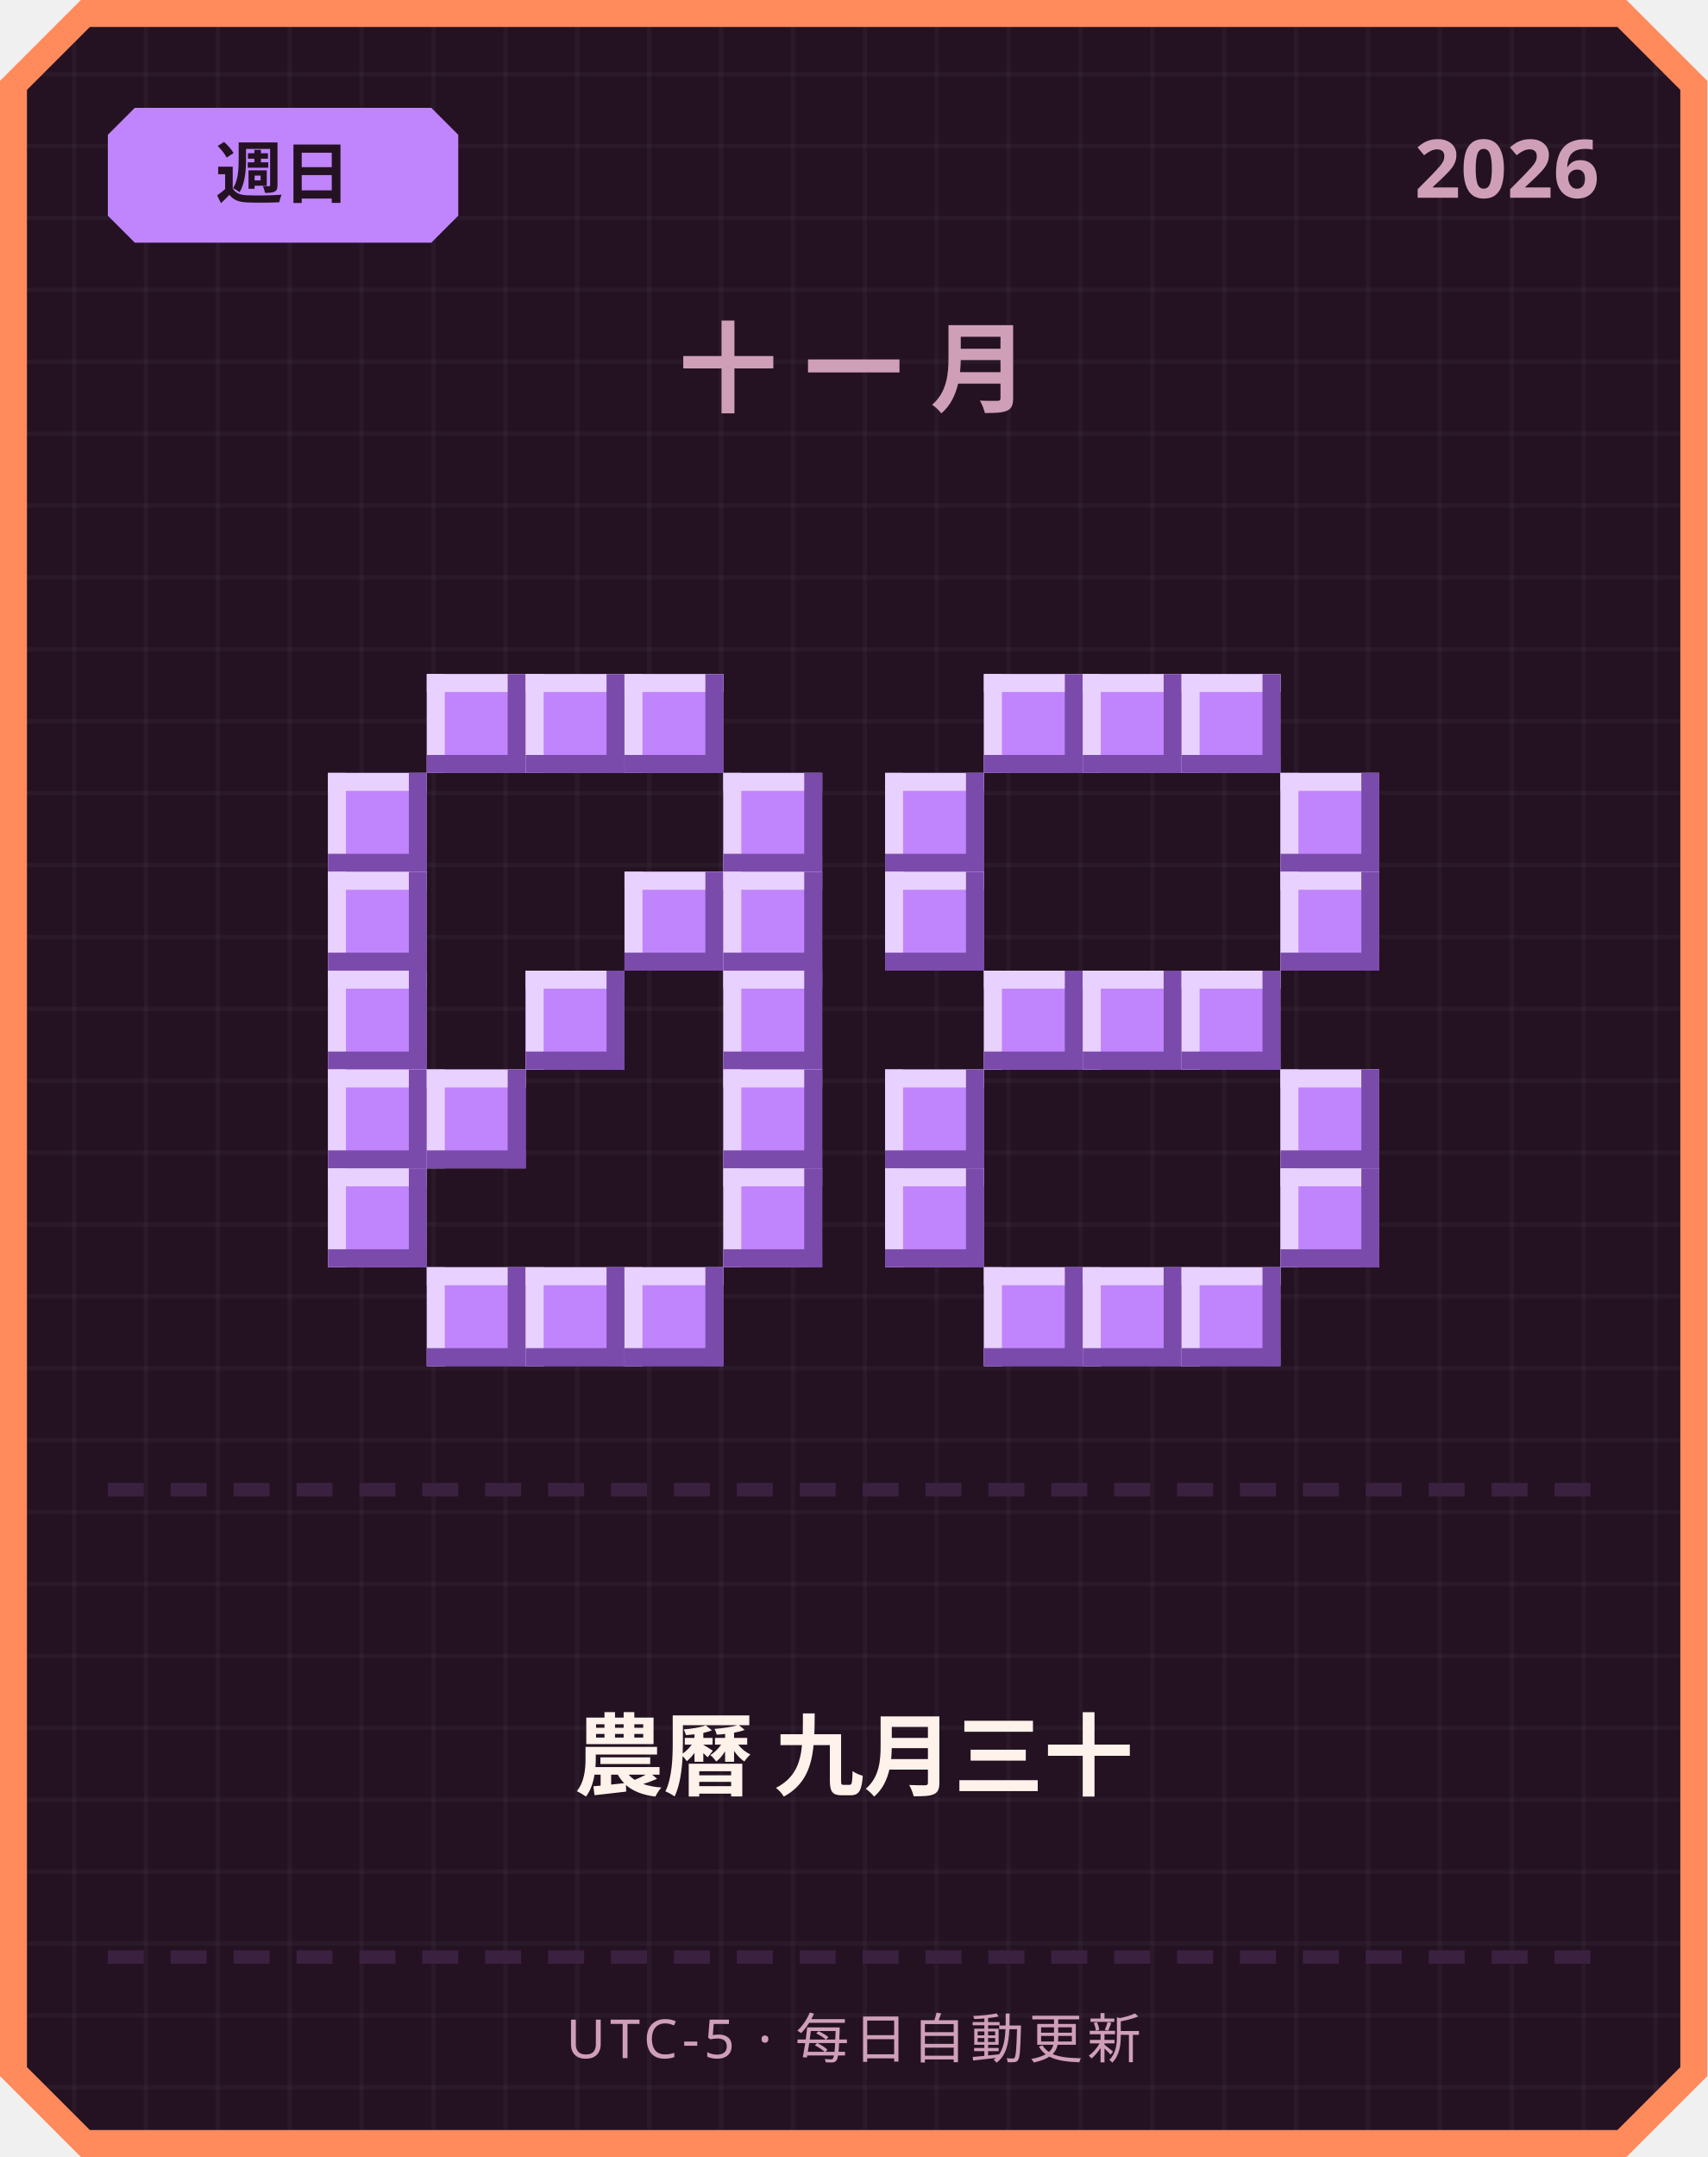
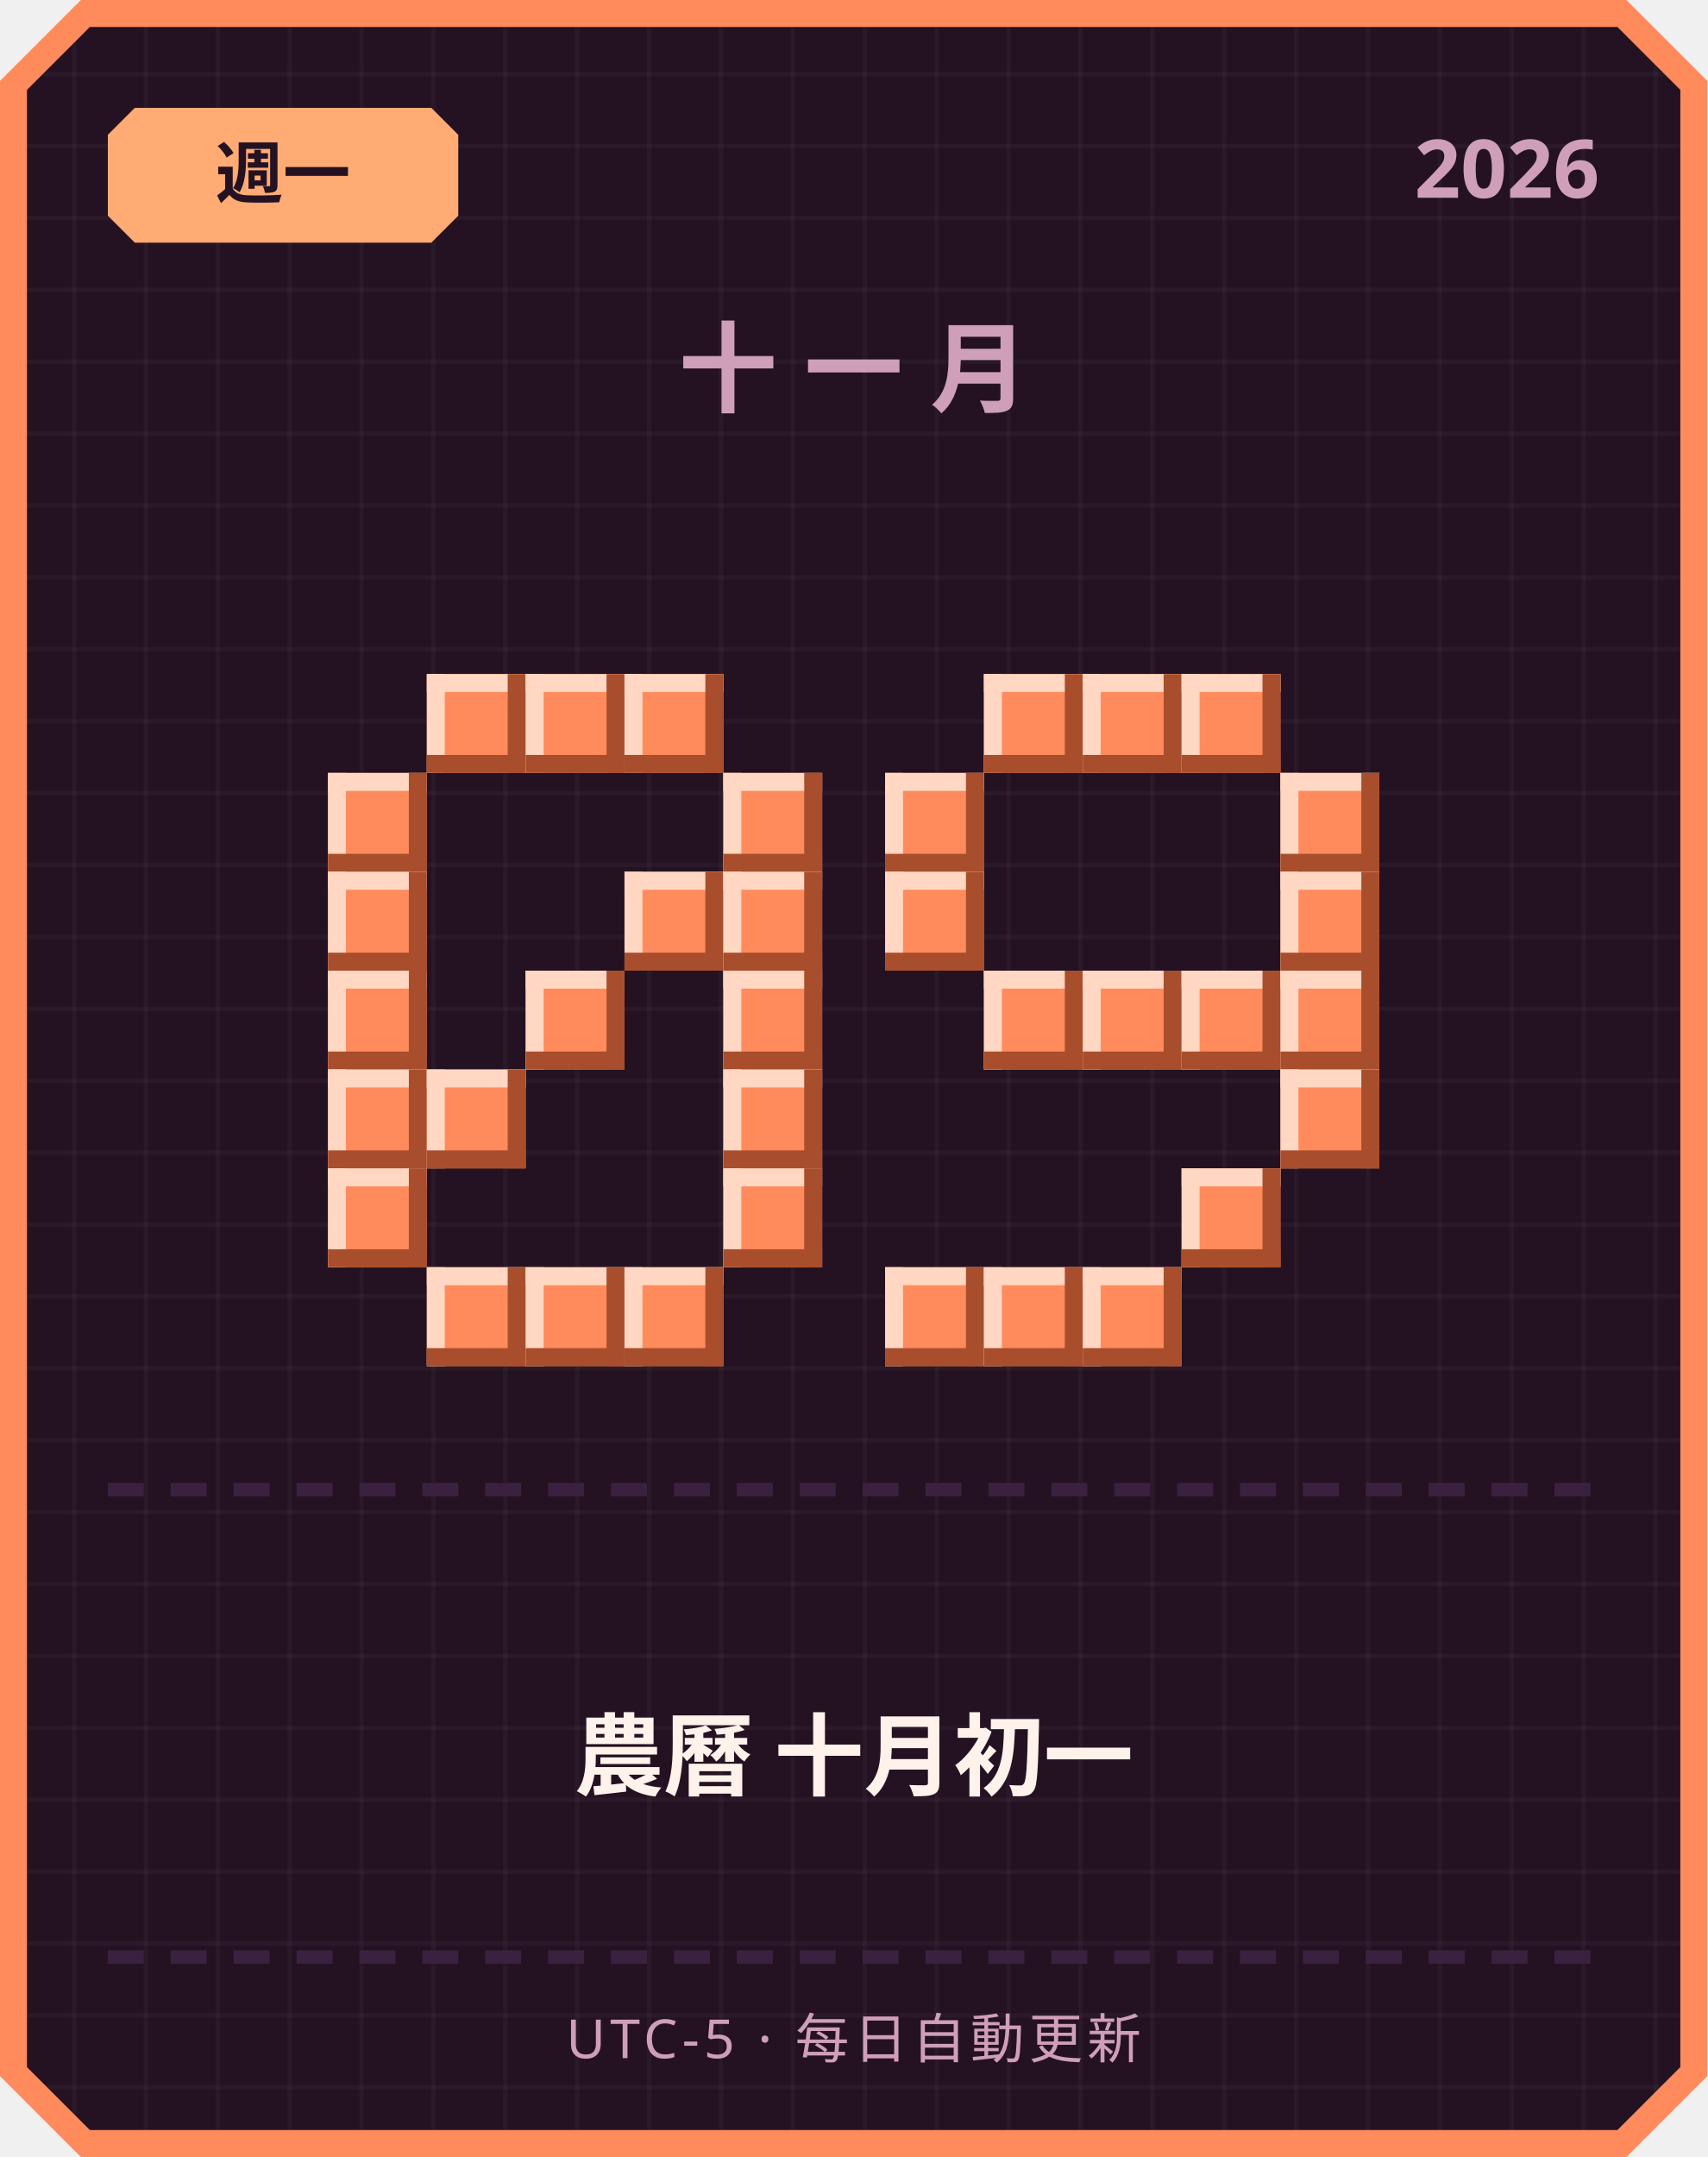
<svg xmlns="http://www.w3.org/2000/svg" width="380" height="480" viewBox="0 0 380 480">
  <defs>
    <pattern id="grid" width="16" height="16" patternUnits="userSpaceOnUse">
      <rect width="16" height="16" fill="#241222" />
      <rect width="1" height="16" fill="#ffffff" opacity="0.03" />
      <rect width="16" height="1" fill="#ffffff" opacity="0.03" />
    </pattern>
  </defs>
  <path d="M 18,0 L 362,0 L 380,18 L 380,462 L 362,480 L 18,480 L 0,462 L 0,18 Z" fill="#ff8a5c" />
  <path d="M 20,6 L 360,6 L 374,20 L 374,460 L 360,474 L 20,474 L 6,460 L 6,20 Z" fill="url(#grid)" />
-   <path d="M 30,24 L 96,24 L 102,30 L 102,48 L 96,54 L 30,54 L 24,48 L 24,30 Z" fill="#c084fc" />
-   <text x="63" y="44" text-anchor="middle" font-family="'Segoe UI', sans-serif" font-size="15" font-weight="700" fill="#241222">週日</text>
+   <path d="M 30,24 L 96,24 L 102,30 L 102,48 L 96,54 L 30,54 L 24,48 L 24,30 Z" fill="#ffab73" />
+   <text x="63" y="44" text-anchor="middle" font-family="'Segoe UI', sans-serif" font-size="15" font-weight="700" fill="#241222">週一</text>
  <text x="356" y="44" text-anchor="end" font-family="'Segoe UI', sans-serif" font-size="18" font-weight="700" fill="#cf9fb8">2026</text>
  <text x="190" y="90" text-anchor="middle" font-family="'Segoe UI', sans-serif" font-size="22" font-weight="700" letter-spacing="6" fill="#cf9fb8">十一月</text>
-   <rect x="95" y="150" width="22" height="22" fill="#c084fc" />
-   <rect x="95" y="150" width="22" height="4" fill="#e9d1ff" />
-   <rect x="95" y="150" width="4" height="22" fill="#e9d1ff" />
-   <rect x="95" y="168" width="22" height="4" fill="#7a4bab" />
-   <rect x="113" y="150" width="4" height="22" fill="#7a4bab" />
-   <rect x="117" y="150" width="22" height="22" fill="#c084fc" />
-   <rect x="117" y="150" width="22" height="4" fill="#e9d1ff" />
-   <rect x="117" y="150" width="4" height="22" fill="#e9d1ff" />
-   <rect x="117" y="168" width="22" height="4" fill="#7a4bab" />
-   <rect x="135" y="150" width="4" height="22" fill="#7a4bab" />
-   <rect x="139" y="150" width="22" height="22" fill="#c084fc" />
-   <rect x="139" y="150" width="22" height="4" fill="#e9d1ff" />
-   <rect x="139" y="150" width="4" height="22" fill="#e9d1ff" />
-   <rect x="139" y="168" width="22" height="4" fill="#7a4bab" />
-   <rect x="157" y="150" width="4" height="22" fill="#7a4bab" />
-   <rect x="73" y="172" width="22" height="22" fill="#c084fc" />
-   <rect x="73" y="172" width="22" height="4" fill="#e9d1ff" />
-   <rect x="73" y="172" width="4" height="22" fill="#e9d1ff" />
-   <rect x="73" y="190" width="22" height="4" fill="#7a4bab" />
-   <rect x="91" y="172" width="4" height="22" fill="#7a4bab" />
-   <rect x="161" y="172" width="22" height="22" fill="#c084fc" />
-   <rect x="161" y="172" width="22" height="4" fill="#e9d1ff" />
-   <rect x="161" y="172" width="4" height="22" fill="#e9d1ff" />
-   <rect x="161" y="190" width="22" height="4" fill="#7a4bab" />
-   <rect x="179" y="172" width="4" height="22" fill="#7a4bab" />
-   <rect x="73" y="194" width="22" height="22" fill="#c084fc" />
-   <rect x="73" y="194" width="22" height="4" fill="#e9d1ff" />
-   <rect x="73" y="194" width="4" height="22" fill="#e9d1ff" />
-   <rect x="73" y="212" width="22" height="4" fill="#7a4bab" />
-   <rect x="91" y="194" width="4" height="22" fill="#7a4bab" />
-   <rect x="139" y="194" width="22" height="22" fill="#c084fc" />
-   <rect x="139" y="194" width="22" height="4" fill="#e9d1ff" />
-   <rect x="139" y="194" width="4" height="22" fill="#e9d1ff" />
-   <rect x="139" y="212" width="22" height="4" fill="#7a4bab" />
-   <rect x="157" y="194" width="4" height="22" fill="#7a4bab" />
-   <rect x="161" y="194" width="22" height="22" fill="#c084fc" />
-   <rect x="161" y="194" width="22" height="4" fill="#e9d1ff" />
-   <rect x="161" y="194" width="4" height="22" fill="#e9d1ff" />
-   <rect x="161" y="212" width="22" height="4" fill="#7a4bab" />
-   <rect x="179" y="194" width="4" height="22" fill="#7a4bab" />
-   <rect x="73" y="216" width="22" height="22" fill="#c084fc" />
-   <rect x="73" y="216" width="22" height="4" fill="#e9d1ff" />
-   <rect x="73" y="216" width="4" height="22" fill="#e9d1ff" />
-   <rect x="73" y="234" width="22" height="4" fill="#7a4bab" />
-   <rect x="91" y="216" width="4" height="22" fill="#7a4bab" />
-   <rect x="117" y="216" width="22" height="22" fill="#c084fc" />
-   <rect x="117" y="216" width="22" height="4" fill="#e9d1ff" />
-   <rect x="117" y="216" width="4" height="22" fill="#e9d1ff" />
-   <rect x="117" y="234" width="22" height="4" fill="#7a4bab" />
-   <rect x="135" y="216" width="4" height="22" fill="#7a4bab" />
-   <rect x="161" y="216" width="22" height="22" fill="#c084fc" />
-   <rect x="161" y="216" width="22" height="4" fill="#e9d1ff" />
-   <rect x="161" y="216" width="4" height="22" fill="#e9d1ff" />
-   <rect x="161" y="234" width="22" height="4" fill="#7a4bab" />
-   <rect x="179" y="216" width="4" height="22" fill="#7a4bab" />
-   <rect x="73" y="238" width="22" height="22" fill="#c084fc" />
-   <rect x="73" y="238" width="22" height="4" fill="#e9d1ff" />
-   <rect x="73" y="238" width="4" height="22" fill="#e9d1ff" />
-   <rect x="73" y="256" width="22" height="4" fill="#7a4bab" />
-   <rect x="91" y="238" width="4" height="22" fill="#7a4bab" />
-   <rect x="95" y="238" width="22" height="22" fill="#c084fc" />
-   <rect x="95" y="238" width="22" height="4" fill="#e9d1ff" />
-   <rect x="95" y="238" width="4" height="22" fill="#e9d1ff" />
-   <rect x="95" y="256" width="22" height="4" fill="#7a4bab" />
-   <rect x="113" y="238" width="4" height="22" fill="#7a4bab" />
-   <rect x="161" y="238" width="22" height="22" fill="#c084fc" />
-   <rect x="161" y="238" width="22" height="4" fill="#e9d1ff" />
-   <rect x="161" y="238" width="4" height="22" fill="#e9d1ff" />
-   <rect x="161" y="256" width="22" height="4" fill="#7a4bab" />
-   <rect x="179" y="238" width="4" height="22" fill="#7a4bab" />
-   <rect x="73" y="260" width="22" height="22" fill="#c084fc" />
-   <rect x="73" y="260" width="22" height="4" fill="#e9d1ff" />
-   <rect x="73" y="260" width="4" height="22" fill="#e9d1ff" />
-   <rect x="73" y="278" width="22" height="4" fill="#7a4bab" />
-   <rect x="91" y="260" width="4" height="22" fill="#7a4bab" />
-   <rect x="161" y="260" width="22" height="22" fill="#c084fc" />
-   <rect x="161" y="260" width="22" height="4" fill="#e9d1ff" />
-   <rect x="161" y="260" width="4" height="22" fill="#e9d1ff" />
-   <rect x="161" y="278" width="22" height="4" fill="#7a4bab" />
-   <rect x="179" y="260" width="4" height="22" fill="#7a4bab" />
-   <rect x="95" y="282" width="22" height="22" fill="#c084fc" />
-   <rect x="95" y="282" width="22" height="4" fill="#e9d1ff" />
-   <rect x="95" y="282" width="4" height="22" fill="#e9d1ff" />
-   <rect x="95" y="300" width="22" height="4" fill="#7a4bab" />
-   <rect x="113" y="282" width="4" height="22" fill="#7a4bab" />
-   <rect x="117" y="282" width="22" height="22" fill="#c084fc" />
-   <rect x="117" y="282" width="22" height="4" fill="#e9d1ff" />
-   <rect x="117" y="282" width="4" height="22" fill="#e9d1ff" />
-   <rect x="117" y="300" width="22" height="4" fill="#7a4bab" />
-   <rect x="135" y="282" width="4" height="22" fill="#7a4bab" />
-   <rect x="139" y="282" width="22" height="22" fill="#c084fc" />
-   <rect x="139" y="282" width="22" height="4" fill="#e9d1ff" />
-   <rect x="139" y="282" width="4" height="22" fill="#e9d1ff" />
-   <rect x="139" y="300" width="22" height="4" fill="#7a4bab" />
-   <rect x="157" y="282" width="4" height="22" fill="#7a4bab" />
-   <rect x="219" y="150" width="22" height="22" fill="#c084fc" />
-   <rect x="219" y="150" width="22" height="4" fill="#e9d1ff" />
-   <rect x="219" y="150" width="4" height="22" fill="#e9d1ff" />
-   <rect x="219" y="168" width="22" height="4" fill="#7a4bab" />
-   <rect x="237" y="150" width="4" height="22" fill="#7a4bab" />
-   <rect x="241" y="150" width="22" height="22" fill="#c084fc" />
-   <rect x="241" y="150" width="22" height="4" fill="#e9d1ff" />
-   <rect x="241" y="150" width="4" height="22" fill="#e9d1ff" />
-   <rect x="241" y="168" width="22" height="4" fill="#7a4bab" />
-   <rect x="259" y="150" width="4" height="22" fill="#7a4bab" />
-   <rect x="263" y="150" width="22" height="22" fill="#c084fc" />
-   <rect x="263" y="150" width="22" height="4" fill="#e9d1ff" />
-   <rect x="263" y="150" width="4" height="22" fill="#e9d1ff" />
-   <rect x="263" y="168" width="22" height="4" fill="#7a4bab" />
-   <rect x="281" y="150" width="4" height="22" fill="#7a4bab" />
-   <rect x="197" y="172" width="22" height="22" fill="#c084fc" />
-   <rect x="197" y="172" width="22" height="4" fill="#e9d1ff" />
-   <rect x="197" y="172" width="4" height="22" fill="#e9d1ff" />
-   <rect x="197" y="190" width="22" height="4" fill="#7a4bab" />
-   <rect x="215" y="172" width="4" height="22" fill="#7a4bab" />
-   <rect x="285" y="172" width="22" height="22" fill="#c084fc" />
-   <rect x="285" y="172" width="22" height="4" fill="#e9d1ff" />
-   <rect x="285" y="172" width="4" height="22" fill="#e9d1ff" />
-   <rect x="285" y="190" width="22" height="4" fill="#7a4bab" />
-   <rect x="303" y="172" width="4" height="22" fill="#7a4bab" />
-   <rect x="197" y="194" width="22" height="22" fill="#c084fc" />
-   <rect x="197" y="194" width="22" height="4" fill="#e9d1ff" />
-   <rect x="197" y="194" width="4" height="22" fill="#e9d1ff" />
-   <rect x="197" y="212" width="22" height="4" fill="#7a4bab" />
-   <rect x="215" y="194" width="4" height="22" fill="#7a4bab" />
-   <rect x="285" y="194" width="22" height="22" fill="#c084fc" />
-   <rect x="285" y="194" width="22" height="4" fill="#e9d1ff" />
-   <rect x="285" y="194" width="4" height="22" fill="#e9d1ff" />
-   <rect x="285" y="212" width="22" height="4" fill="#7a4bab" />
-   <rect x="303" y="194" width="4" height="22" fill="#7a4bab" />
-   <rect x="219" y="216" width="22" height="22" fill="#c084fc" />
-   <rect x="219" y="216" width="22" height="4" fill="#e9d1ff" />
-   <rect x="219" y="216" width="4" height="22" fill="#e9d1ff" />
-   <rect x="219" y="234" width="22" height="4" fill="#7a4bab" />
-   <rect x="237" y="216" width="4" height="22" fill="#7a4bab" />
-   <rect x="241" y="216" width="22" height="22" fill="#c084fc" />
-   <rect x="241" y="216" width="22" height="4" fill="#e9d1ff" />
-   <rect x="241" y="216" width="4" height="22" fill="#e9d1ff" />
-   <rect x="241" y="234" width="22" height="4" fill="#7a4bab" />
-   <rect x="259" y="216" width="4" height="22" fill="#7a4bab" />
-   <rect x="263" y="216" width="22" height="22" fill="#c084fc" />
-   <rect x="263" y="216" width="22" height="4" fill="#e9d1ff" />
-   <rect x="263" y="216" width="4" height="22" fill="#e9d1ff" />
-   <rect x="263" y="234" width="22" height="4" fill="#7a4bab" />
-   <rect x="281" y="216" width="4" height="22" fill="#7a4bab" />
-   <rect x="197" y="238" width="22" height="22" fill="#c084fc" />
-   <rect x="197" y="238" width="22" height="4" fill="#e9d1ff" />
-   <rect x="197" y="238" width="4" height="22" fill="#e9d1ff" />
-   <rect x="197" y="256" width="22" height="4" fill="#7a4bab" />
-   <rect x="215" y="238" width="4" height="22" fill="#7a4bab" />
-   <rect x="285" y="238" width="22" height="22" fill="#c084fc" />
-   <rect x="285" y="238" width="22" height="4" fill="#e9d1ff" />
-   <rect x="285" y="238" width="4" height="22" fill="#e9d1ff" />
-   <rect x="285" y="256" width="22" height="4" fill="#7a4bab" />
-   <rect x="303" y="238" width="4" height="22" fill="#7a4bab" />
-   <rect x="197" y="260" width="22" height="22" fill="#c084fc" />
-   <rect x="197" y="260" width="22" height="4" fill="#e9d1ff" />
-   <rect x="197" y="260" width="4" height="22" fill="#e9d1ff" />
-   <rect x="197" y="278" width="22" height="4" fill="#7a4bab" />
-   <rect x="215" y="260" width="4" height="22" fill="#7a4bab" />
-   <rect x="285" y="260" width="22" height="22" fill="#c084fc" />
-   <rect x="285" y="260" width="22" height="4" fill="#e9d1ff" />
-   <rect x="285" y="260" width="4" height="22" fill="#e9d1ff" />
-   <rect x="285" y="278" width="22" height="4" fill="#7a4bab" />
-   <rect x="303" y="260" width="4" height="22" fill="#7a4bab" />
-   <rect x="219" y="282" width="22" height="22" fill="#c084fc" />
-   <rect x="219" y="282" width="22" height="4" fill="#e9d1ff" />
-   <rect x="219" y="282" width="4" height="22" fill="#e9d1ff" />
-   <rect x="219" y="300" width="22" height="4" fill="#7a4bab" />
-   <rect x="237" y="282" width="4" height="22" fill="#7a4bab" />
-   <rect x="241" y="282" width="22" height="22" fill="#c084fc" />
-   <rect x="241" y="282" width="22" height="4" fill="#e9d1ff" />
-   <rect x="241" y="282" width="4" height="22" fill="#e9d1ff" />
-   <rect x="241" y="300" width="22" height="4" fill="#7a4bab" />
-   <rect x="259" y="282" width="4" height="22" fill="#7a4bab" />
-   <rect x="263" y="282" width="22" height="22" fill="#c084fc" />
-   <rect x="263" y="282" width="22" height="4" fill="#e9d1ff" />
-   <rect x="263" y="282" width="4" height="22" fill="#e9d1ff" />
-   <rect x="263" y="300" width="22" height="4" fill="#7a4bab" />
-   <rect x="281" y="282" width="4" height="22" fill="#7a4bab" />
+   <rect x="95" y="150" width="22" height="22" fill="#ff8a5c" />
+   <rect x="95" y="150" width="22" height="4" fill="#ffd7c2" />
+   <rect x="95" y="150" width="4" height="22" fill="#ffd7c2" />
+   <rect x="95" y="168" width="22" height="4" fill="#a84e2c" />
+   <rect x="113" y="150" width="4" height="22" fill="#a84e2c" />
+   <rect x="117" y="150" width="22" height="22" fill="#ff8a5c" />
+   <rect x="117" y="150" width="22" height="4" fill="#ffd7c2" />
+   <rect x="117" y="150" width="4" height="22" fill="#ffd7c2" />
+   <rect x="117" y="168" width="22" height="4" fill="#a84e2c" />
+   <rect x="135" y="150" width="4" height="22" fill="#a84e2c" />
+   <rect x="139" y="150" width="22" height="22" fill="#ff8a5c" />
+   <rect x="139" y="150" width="22" height="4" fill="#ffd7c2" />
+   <rect x="139" y="150" width="4" height="22" fill="#ffd7c2" />
+   <rect x="139" y="168" width="22" height="4" fill="#a84e2c" />
+   <rect x="157" y="150" width="4" height="22" fill="#a84e2c" />
+   <rect x="73" y="172" width="22" height="22" fill="#ff8a5c" />
+   <rect x="73" y="172" width="22" height="4" fill="#ffd7c2" />
+   <rect x="73" y="172" width="4" height="22" fill="#ffd7c2" />
+   <rect x="73" y="190" width="22" height="4" fill="#a84e2c" />
+   <rect x="91" y="172" width="4" height="22" fill="#a84e2c" />
+   <rect x="161" y="172" width="22" height="22" fill="#ff8a5c" />
+   <rect x="161" y="172" width="22" height="4" fill="#ffd7c2" />
+   <rect x="161" y="172" width="4" height="22" fill="#ffd7c2" />
+   <rect x="161" y="190" width="22" height="4" fill="#a84e2c" />
+   <rect x="179" y="172" width="4" height="22" fill="#a84e2c" />
+   <rect x="73" y="194" width="22" height="22" fill="#ff8a5c" />
+   <rect x="73" y="194" width="22" height="4" fill="#ffd7c2" />
+   <rect x="73" y="194" width="4" height="22" fill="#ffd7c2" />
+   <rect x="73" y="212" width="22" height="4" fill="#a84e2c" />
+   <rect x="91" y="194" width="4" height="22" fill="#a84e2c" />
+   <rect x="139" y="194" width="22" height="22" fill="#ff8a5c" />
+   <rect x="139" y="194" width="22" height="4" fill="#ffd7c2" />
+   <rect x="139" y="194" width="4" height="22" fill="#ffd7c2" />
+   <rect x="139" y="212" width="22" height="4" fill="#a84e2c" />
+   <rect x="157" y="194" width="4" height="22" fill="#a84e2c" />
+   <rect x="161" y="194" width="22" height="22" fill="#ff8a5c" />
+   <rect x="161" y="194" width="22" height="4" fill="#ffd7c2" />
+   <rect x="161" y="194" width="4" height="22" fill="#ffd7c2" />
+   <rect x="161" y="212" width="22" height="4" fill="#a84e2c" />
+   <rect x="179" y="194" width="4" height="22" fill="#a84e2c" />
+   <rect x="73" y="216" width="22" height="22" fill="#ff8a5c" />
+   <rect x="73" y="216" width="22" height="4" fill="#ffd7c2" />
+   <rect x="73" y="216" width="4" height="22" fill="#ffd7c2" />
+   <rect x="73" y="234" width="22" height="4" fill="#a84e2c" />
+   <rect x="91" y="216" width="4" height="22" fill="#a84e2c" />
+   <rect x="117" y="216" width="22" height="22" fill="#ff8a5c" />
+   <rect x="117" y="216" width="22" height="4" fill="#ffd7c2" />
+   <rect x="117" y="216" width="4" height="22" fill="#ffd7c2" />
+   <rect x="117" y="234" width="22" height="4" fill="#a84e2c" />
+   <rect x="135" y="216" width="4" height="22" fill="#a84e2c" />
+   <rect x="161" y="216" width="22" height="22" fill="#ff8a5c" />
+   <rect x="161" y="216" width="22" height="4" fill="#ffd7c2" />
+   <rect x="161" y="216" width="4" height="22" fill="#ffd7c2" />
+   <rect x="161" y="234" width="22" height="4" fill="#a84e2c" />
+   <rect x="179" y="216" width="4" height="22" fill="#a84e2c" />
+   <rect x="73" y="238" width="22" height="22" fill="#ff8a5c" />
+   <rect x="73" y="238" width="22" height="4" fill="#ffd7c2" />
+   <rect x="73" y="238" width="4" height="22" fill="#ffd7c2" />
+   <rect x="73" y="256" width="22" height="4" fill="#a84e2c" />
+   <rect x="91" y="238" width="4" height="22" fill="#a84e2c" />
+   <rect x="95" y="238" width="22" height="22" fill="#ff8a5c" />
+   <rect x="95" y="238" width="22" height="4" fill="#ffd7c2" />
+   <rect x="95" y="238" width="4" height="22" fill="#ffd7c2" />
+   <rect x="95" y="256" width="22" height="4" fill="#a84e2c" />
+   <rect x="113" y="238" width="4" height="22" fill="#a84e2c" />
+   <rect x="161" y="238" width="22" height="22" fill="#ff8a5c" />
+   <rect x="161" y="238" width="22" height="4" fill="#ffd7c2" />
+   <rect x="161" y="238" width="4" height="22" fill="#ffd7c2" />
+   <rect x="161" y="256" width="22" height="4" fill="#a84e2c" />
+   <rect x="179" y="238" width="4" height="22" fill="#a84e2c" />
+   <rect x="73" y="260" width="22" height="22" fill="#ff8a5c" />
+   <rect x="73" y="260" width="22" height="4" fill="#ffd7c2" />
+   <rect x="73" y="260" width="4" height="22" fill="#ffd7c2" />
+   <rect x="73" y="278" width="22" height="4" fill="#a84e2c" />
+   <rect x="91" y="260" width="4" height="22" fill="#a84e2c" />
+   <rect x="161" y="260" width="22" height="22" fill="#ff8a5c" />
+   <rect x="161" y="260" width="22" height="4" fill="#ffd7c2" />
+   <rect x="161" y="260" width="4" height="22" fill="#ffd7c2" />
+   <rect x="161" y="278" width="22" height="4" fill="#a84e2c" />
+   <rect x="179" y="260" width="4" height="22" fill="#a84e2c" />
+   <rect x="95" y="282" width="22" height="22" fill="#ff8a5c" />
+   <rect x="95" y="282" width="22" height="4" fill="#ffd7c2" />
+   <rect x="95" y="282" width="4" height="22" fill="#ffd7c2" />
+   <rect x="95" y="300" width="22" height="4" fill="#a84e2c" />
+   <rect x="113" y="282" width="4" height="22" fill="#a84e2c" />
+   <rect x="117" y="282" width="22" height="22" fill="#ff8a5c" />
+   <rect x="117" y="282" width="22" height="4" fill="#ffd7c2" />
+   <rect x="117" y="282" width="4" height="22" fill="#ffd7c2" />
+   <rect x="117" y="300" width="22" height="4" fill="#a84e2c" />
+   <rect x="135" y="282" width="4" height="22" fill="#a84e2c" />
+   <rect x="139" y="282" width="22" height="22" fill="#ff8a5c" />
+   <rect x="139" y="282" width="22" height="4" fill="#ffd7c2" />
+   <rect x="139" y="282" width="4" height="22" fill="#ffd7c2" />
+   <rect x="139" y="300" width="22" height="4" fill="#a84e2c" />
+   <rect x="157" y="282" width="4" height="22" fill="#a84e2c" />
+   <rect x="219" y="150" width="22" height="22" fill="#ff8a5c" />
+   <rect x="219" y="150" width="22" height="4" fill="#ffd7c2" />
+   <rect x="219" y="150" width="4" height="22" fill="#ffd7c2" />
+   <rect x="219" y="168" width="22" height="4" fill="#a84e2c" />
+   <rect x="237" y="150" width="4" height="22" fill="#a84e2c" />
+   <rect x="241" y="150" width="22" height="22" fill="#ff8a5c" />
+   <rect x="241" y="150" width="22" height="4" fill="#ffd7c2" />
+   <rect x="241" y="150" width="4" height="22" fill="#ffd7c2" />
+   <rect x="241" y="168" width="22" height="4" fill="#a84e2c" />
+   <rect x="259" y="150" width="4" height="22" fill="#a84e2c" />
+   <rect x="263" y="150" width="22" height="22" fill="#ff8a5c" />
+   <rect x="263" y="150" width="22" height="4" fill="#ffd7c2" />
+   <rect x="263" y="150" width="4" height="22" fill="#ffd7c2" />
+   <rect x="263" y="168" width="22" height="4" fill="#a84e2c" />
+   <rect x="281" y="150" width="4" height="22" fill="#a84e2c" />
+   <rect x="197" y="172" width="22" height="22" fill="#ff8a5c" />
+   <rect x="197" y="172" width="22" height="4" fill="#ffd7c2" />
+   <rect x="197" y="172" width="4" height="22" fill="#ffd7c2" />
+   <rect x="197" y="190" width="22" height="4" fill="#a84e2c" />
+   <rect x="215" y="172" width="4" height="22" fill="#a84e2c" />
+   <rect x="285" y="172" width="22" height="22" fill="#ff8a5c" />
+   <rect x="285" y="172" width="22" height="4" fill="#ffd7c2" />
+   <rect x="285" y="172" width="4" height="22" fill="#ffd7c2" />
+   <rect x="285" y="190" width="22" height="4" fill="#a84e2c" />
+   <rect x="303" y="172" width="4" height="22" fill="#a84e2c" />
+   <rect x="197" y="194" width="22" height="22" fill="#ff8a5c" />
+   <rect x="197" y="194" width="22" height="4" fill="#ffd7c2" />
+   <rect x="197" y="194" width="4" height="22" fill="#ffd7c2" />
+   <rect x="197" y="212" width="22" height="4" fill="#a84e2c" />
+   <rect x="215" y="194" width="4" height="22" fill="#a84e2c" />
+   <rect x="285" y="194" width="22" height="22" fill="#ff8a5c" />
+   <rect x="285" y="194" width="22" height="4" fill="#ffd7c2" />
+   <rect x="285" y="194" width="4" height="22" fill="#ffd7c2" />
+   <rect x="285" y="212" width="22" height="4" fill="#a84e2c" />
+   <rect x="303" y="194" width="4" height="22" fill="#a84e2c" />
+   <rect x="219" y="216" width="22" height="22" fill="#ff8a5c" />
+   <rect x="219" y="216" width="22" height="4" fill="#ffd7c2" />
+   <rect x="219" y="216" width="4" height="22" fill="#ffd7c2" />
+   <rect x="219" y="234" width="22" height="4" fill="#a84e2c" />
+   <rect x="237" y="216" width="4" height="22" fill="#a84e2c" />
+   <rect x="241" y="216" width="22" height="22" fill="#ff8a5c" />
+   <rect x="241" y="216" width="22" height="4" fill="#ffd7c2" />
+   <rect x="241" y="216" width="4" height="22" fill="#ffd7c2" />
+   <rect x="241" y="234" width="22" height="4" fill="#a84e2c" />
+   <rect x="259" y="216" width="4" height="22" fill="#a84e2c" />
+   <rect x="263" y="216" width="22" height="22" fill="#ff8a5c" />
+   <rect x="263" y="216" width="22" height="4" fill="#ffd7c2" />
+   <rect x="263" y="216" width="4" height="22" fill="#ffd7c2" />
+   <rect x="263" y="234" width="22" height="4" fill="#a84e2c" />
+   <rect x="281" y="216" width="4" height="22" fill="#a84e2c" />
+   <rect x="285" y="216" width="22" height="22" fill="#ff8a5c" />
+   <rect x="285" y="216" width="22" height="4" fill="#ffd7c2" />
+   <rect x="285" y="216" width="4" height="22" fill="#ffd7c2" />
+   <rect x="285" y="234" width="22" height="4" fill="#a84e2c" />
+   <rect x="303" y="216" width="4" height="22" fill="#a84e2c" />
+   <rect x="285" y="238" width="22" height="22" fill="#ff8a5c" />
+   <rect x="285" y="238" width="22" height="4" fill="#ffd7c2" />
+   <rect x="285" y="238" width="4" height="22" fill="#ffd7c2" />
+   <rect x="285" y="256" width="22" height="4" fill="#a84e2c" />
+   <rect x="303" y="238" width="4" height="22" fill="#a84e2c" />
+   <rect x="263" y="260" width="22" height="22" fill="#ff8a5c" />
+   <rect x="263" y="260" width="22" height="4" fill="#ffd7c2" />
+   <rect x="263" y="260" width="4" height="22" fill="#ffd7c2" />
+   <rect x="263" y="278" width="22" height="4" fill="#a84e2c" />
+   <rect x="281" y="260" width="4" height="22" fill="#a84e2c" />
+   <rect x="197" y="282" width="22" height="22" fill="#ff8a5c" />
+   <rect x="197" y="282" width="22" height="4" fill="#ffd7c2" />
+   <rect x="197" y="282" width="4" height="22" fill="#ffd7c2" />
+   <rect x="197" y="300" width="22" height="4" fill="#a84e2c" />
+   <rect x="215" y="282" width="4" height="22" fill="#a84e2c" />
+   <rect x="219" y="282" width="22" height="22" fill="#ff8a5c" />
+   <rect x="219" y="282" width="22" height="4" fill="#ffd7c2" />
+   <rect x="219" y="282" width="4" height="22" fill="#ffd7c2" />
+   <rect x="219" y="300" width="22" height="4" fill="#a84e2c" />
+   <rect x="237" y="282" width="4" height="22" fill="#a84e2c" />
+   <rect x="241" y="282" width="22" height="22" fill="#ff8a5c" />
+   <rect x="241" y="282" width="22" height="4" fill="#ffd7c2" />
+   <rect x="241" y="282" width="4" height="22" fill="#ffd7c2" />
+   <rect x="241" y="300" width="22" height="4" fill="#a84e2c" />
+   <rect x="259" y="282" width="4" height="22" fill="#a84e2c" />
  <rect x="24" y="330" width="8" height="3" fill="#3b2140" />
  <rect x="38" y="330" width="8" height="3" fill="#3b2140" />
  <rect x="52" y="330" width="8" height="3" fill="#3b2140" />
  <rect x="66" y="330" width="8" height="3" fill="#3b2140" />
  <rect x="80" y="330" width="8" height="3" fill="#3b2140" />
  <rect x="94" y="330" width="8" height="3" fill="#3b2140" />
  <rect x="108" y="330" width="8" height="3" fill="#3b2140" />
  <rect x="122" y="330" width="8" height="3" fill="#3b2140" />
  <rect x="136" y="330" width="8" height="3" fill="#3b2140" />
  <rect x="150" y="330" width="8" height="3" fill="#3b2140" />
  <rect x="164" y="330" width="8" height="3" fill="#3b2140" />
  <rect x="178" y="330" width="8" height="3" fill="#3b2140" />
  <rect x="192" y="330" width="8" height="3" fill="#3b2140" />
  <rect x="206" y="330" width="8" height="3" fill="#3b2140" />
  <rect x="220" y="330" width="8" height="3" fill="#3b2140" />
  <rect x="234" y="330" width="8" height="3" fill="#3b2140" />
  <rect x="248" y="330" width="8" height="3" fill="#3b2140" />
  <rect x="262" y="330" width="8" height="3" fill="#3b2140" />
  <rect x="276" y="330" width="8" height="3" fill="#3b2140" />
  <rect x="290" y="330" width="8" height="3" fill="#3b2140" />
  <rect x="304" y="330" width="8" height="3" fill="#3b2140" />
  <rect x="318" y="330" width="8" height="3" fill="#3b2140" />
  <rect x="332" y="330" width="8" height="3" fill="#3b2140" />
  <rect x="346" y="330" width="8" height="3" fill="#3b2140" />
-   <text x="190" y="398" text-anchor="middle" font-family="'Segoe UI', 'Microsoft JhengHei', sans-serif" font-size="20" font-weight="700" fill="#fff2eb">農曆 九月三十</text>
+   <text x="190" y="398" text-anchor="middle" font-family="'Segoe UI', 'Microsoft JhengHei', sans-serif" font-size="20" font-weight="700" fill="#fff2eb">農曆 十月初一</text>
  <rect x="24" y="434" width="8" height="3" fill="#3b2140" />
  <rect x="38" y="434" width="8" height="3" fill="#3b2140" />
  <rect x="52" y="434" width="8" height="3" fill="#3b2140" />
  <rect x="66" y="434" width="8" height="3" fill="#3b2140" />
  <rect x="80" y="434" width="8" height="3" fill="#3b2140" />
  <rect x="94" y="434" width="8" height="3" fill="#3b2140" />
  <rect x="108" y="434" width="8" height="3" fill="#3b2140" />
  <rect x="122" y="434" width="8" height="3" fill="#3b2140" />
  <rect x="136" y="434" width="8" height="3" fill="#3b2140" />
  <rect x="150" y="434" width="8" height="3" fill="#3b2140" />
  <rect x="164" y="434" width="8" height="3" fill="#3b2140" />
  <rect x="178" y="434" width="8" height="3" fill="#3b2140" />
  <rect x="192" y="434" width="8" height="3" fill="#3b2140" />
  <rect x="206" y="434" width="8" height="3" fill="#3b2140" />
  <rect x="220" y="434" width="8" height="3" fill="#3b2140" />
  <rect x="234" y="434" width="8" height="3" fill="#3b2140" />
  <rect x="248" y="434" width="8" height="3" fill="#3b2140" />
  <rect x="262" y="434" width="8" height="3" fill="#3b2140" />
  <rect x="276" y="434" width="8" height="3" fill="#3b2140" />
  <rect x="290" y="434" width="8" height="3" fill="#3b2140" />
  <rect x="304" y="434" width="8" height="3" fill="#3b2140" />
  <rect x="318" y="434" width="8" height="3" fill="#3b2140" />
  <rect x="332" y="434" width="8" height="3" fill="#3b2140" />
  <rect x="346" y="434" width="8" height="3" fill="#3b2140" />
  <text x="190" y="458" text-anchor="middle" font-family="'Segoe UI', sans-serif" font-size="12" letter-spacing="1" fill="#cf9fb8">UTC-5 · 每日自動更新</text>
</svg>
